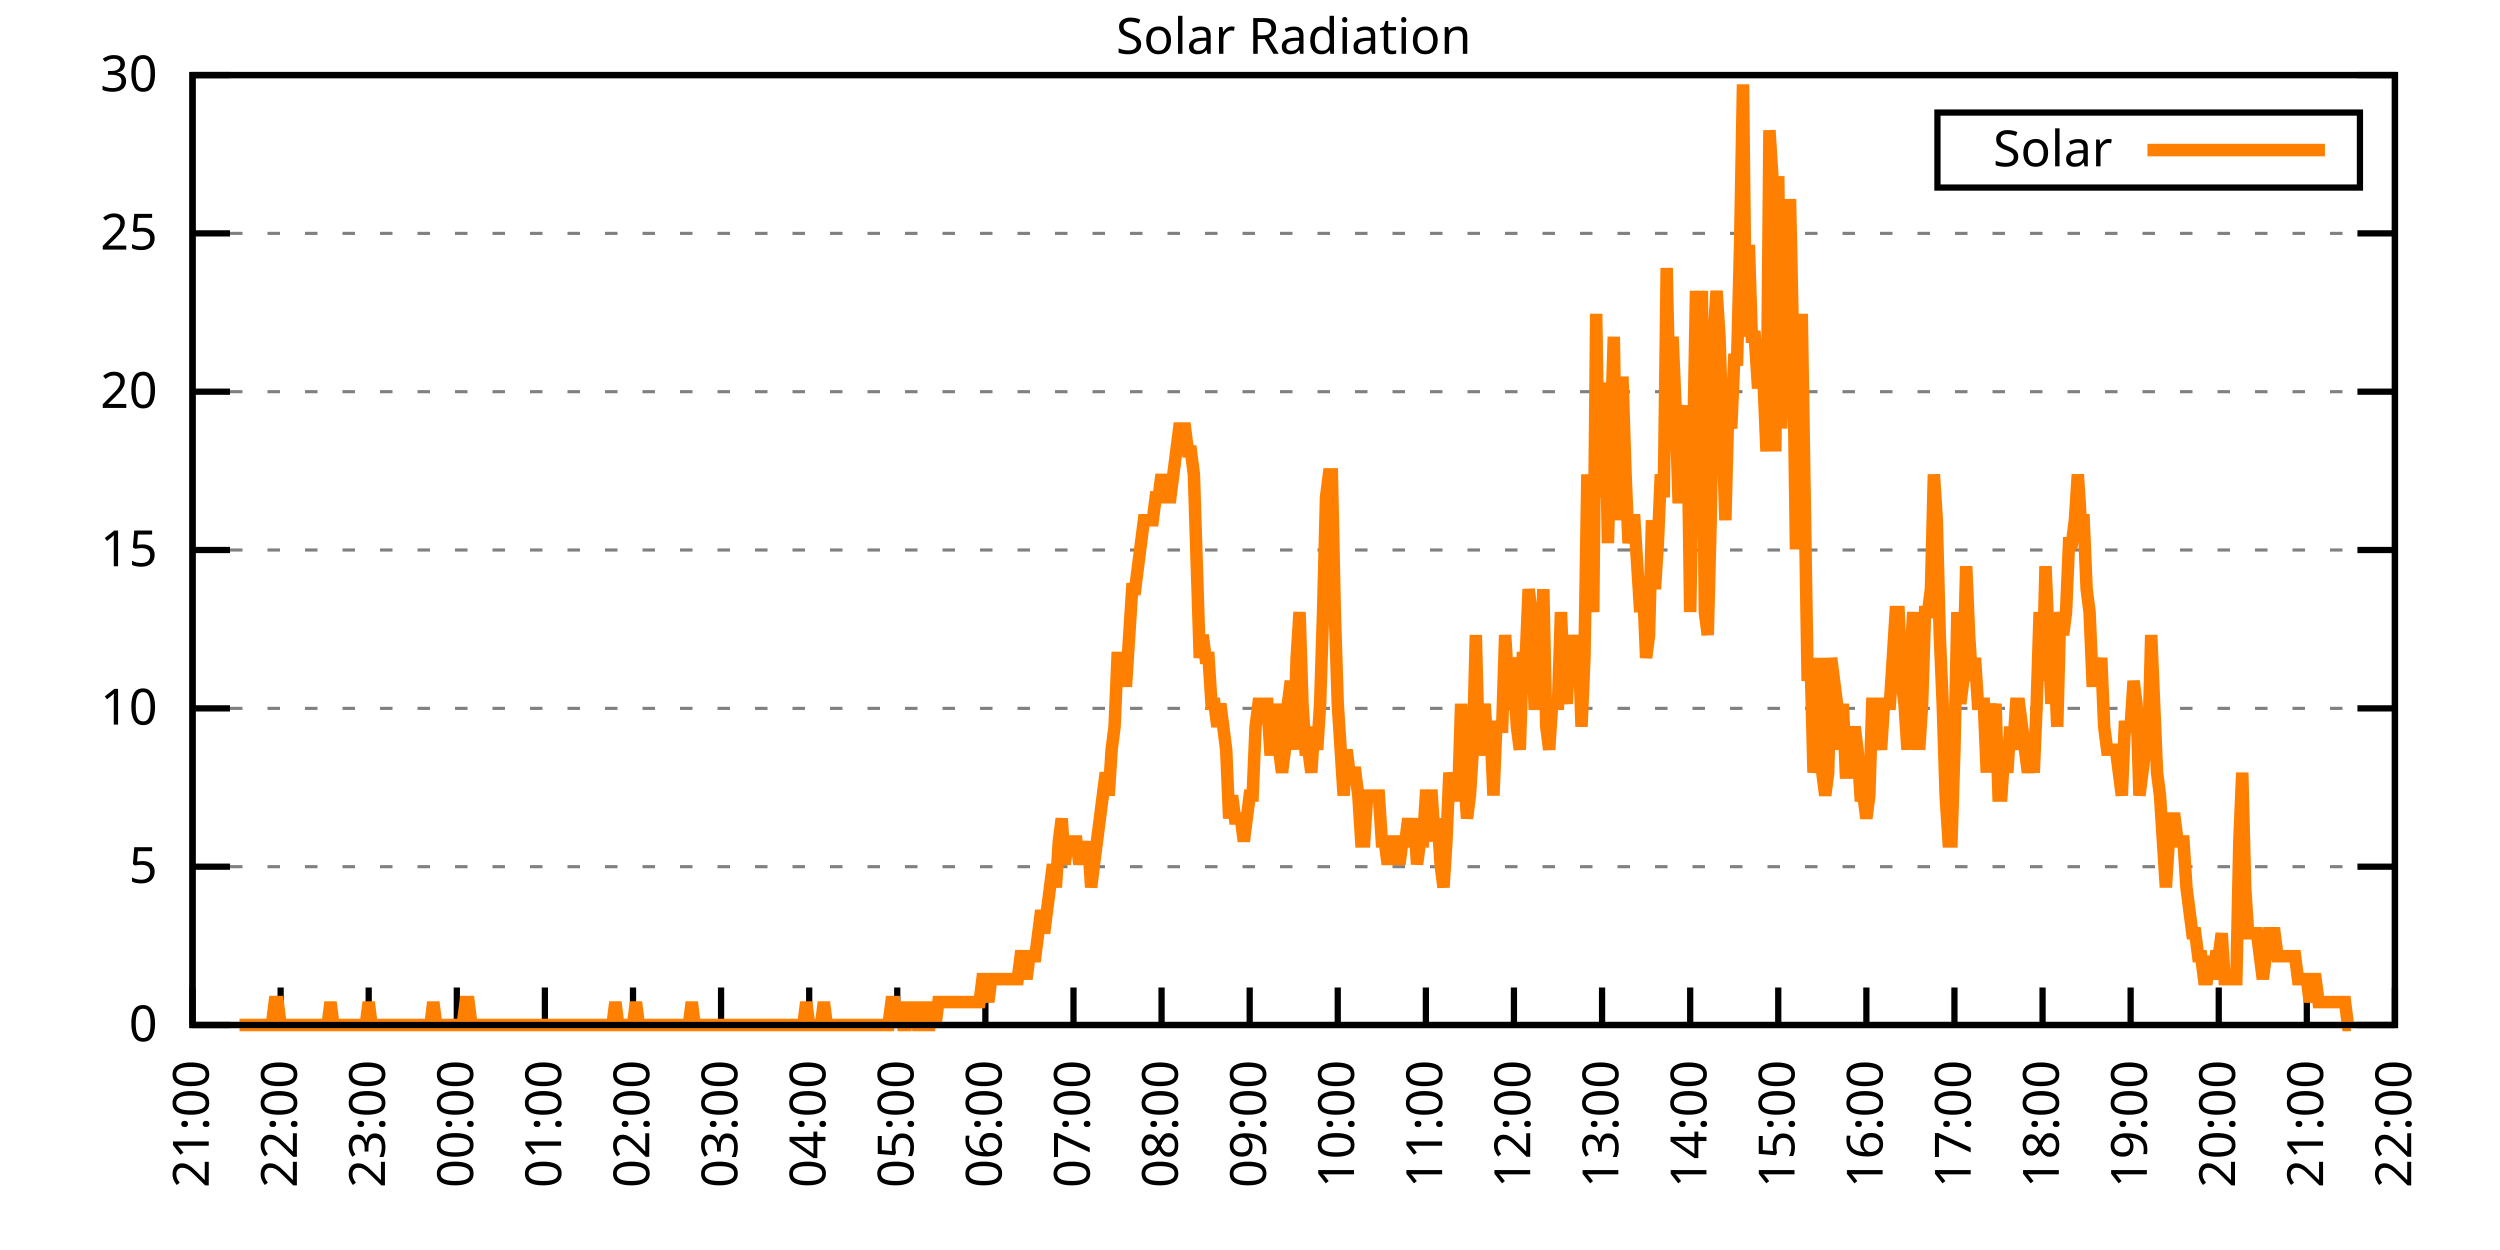
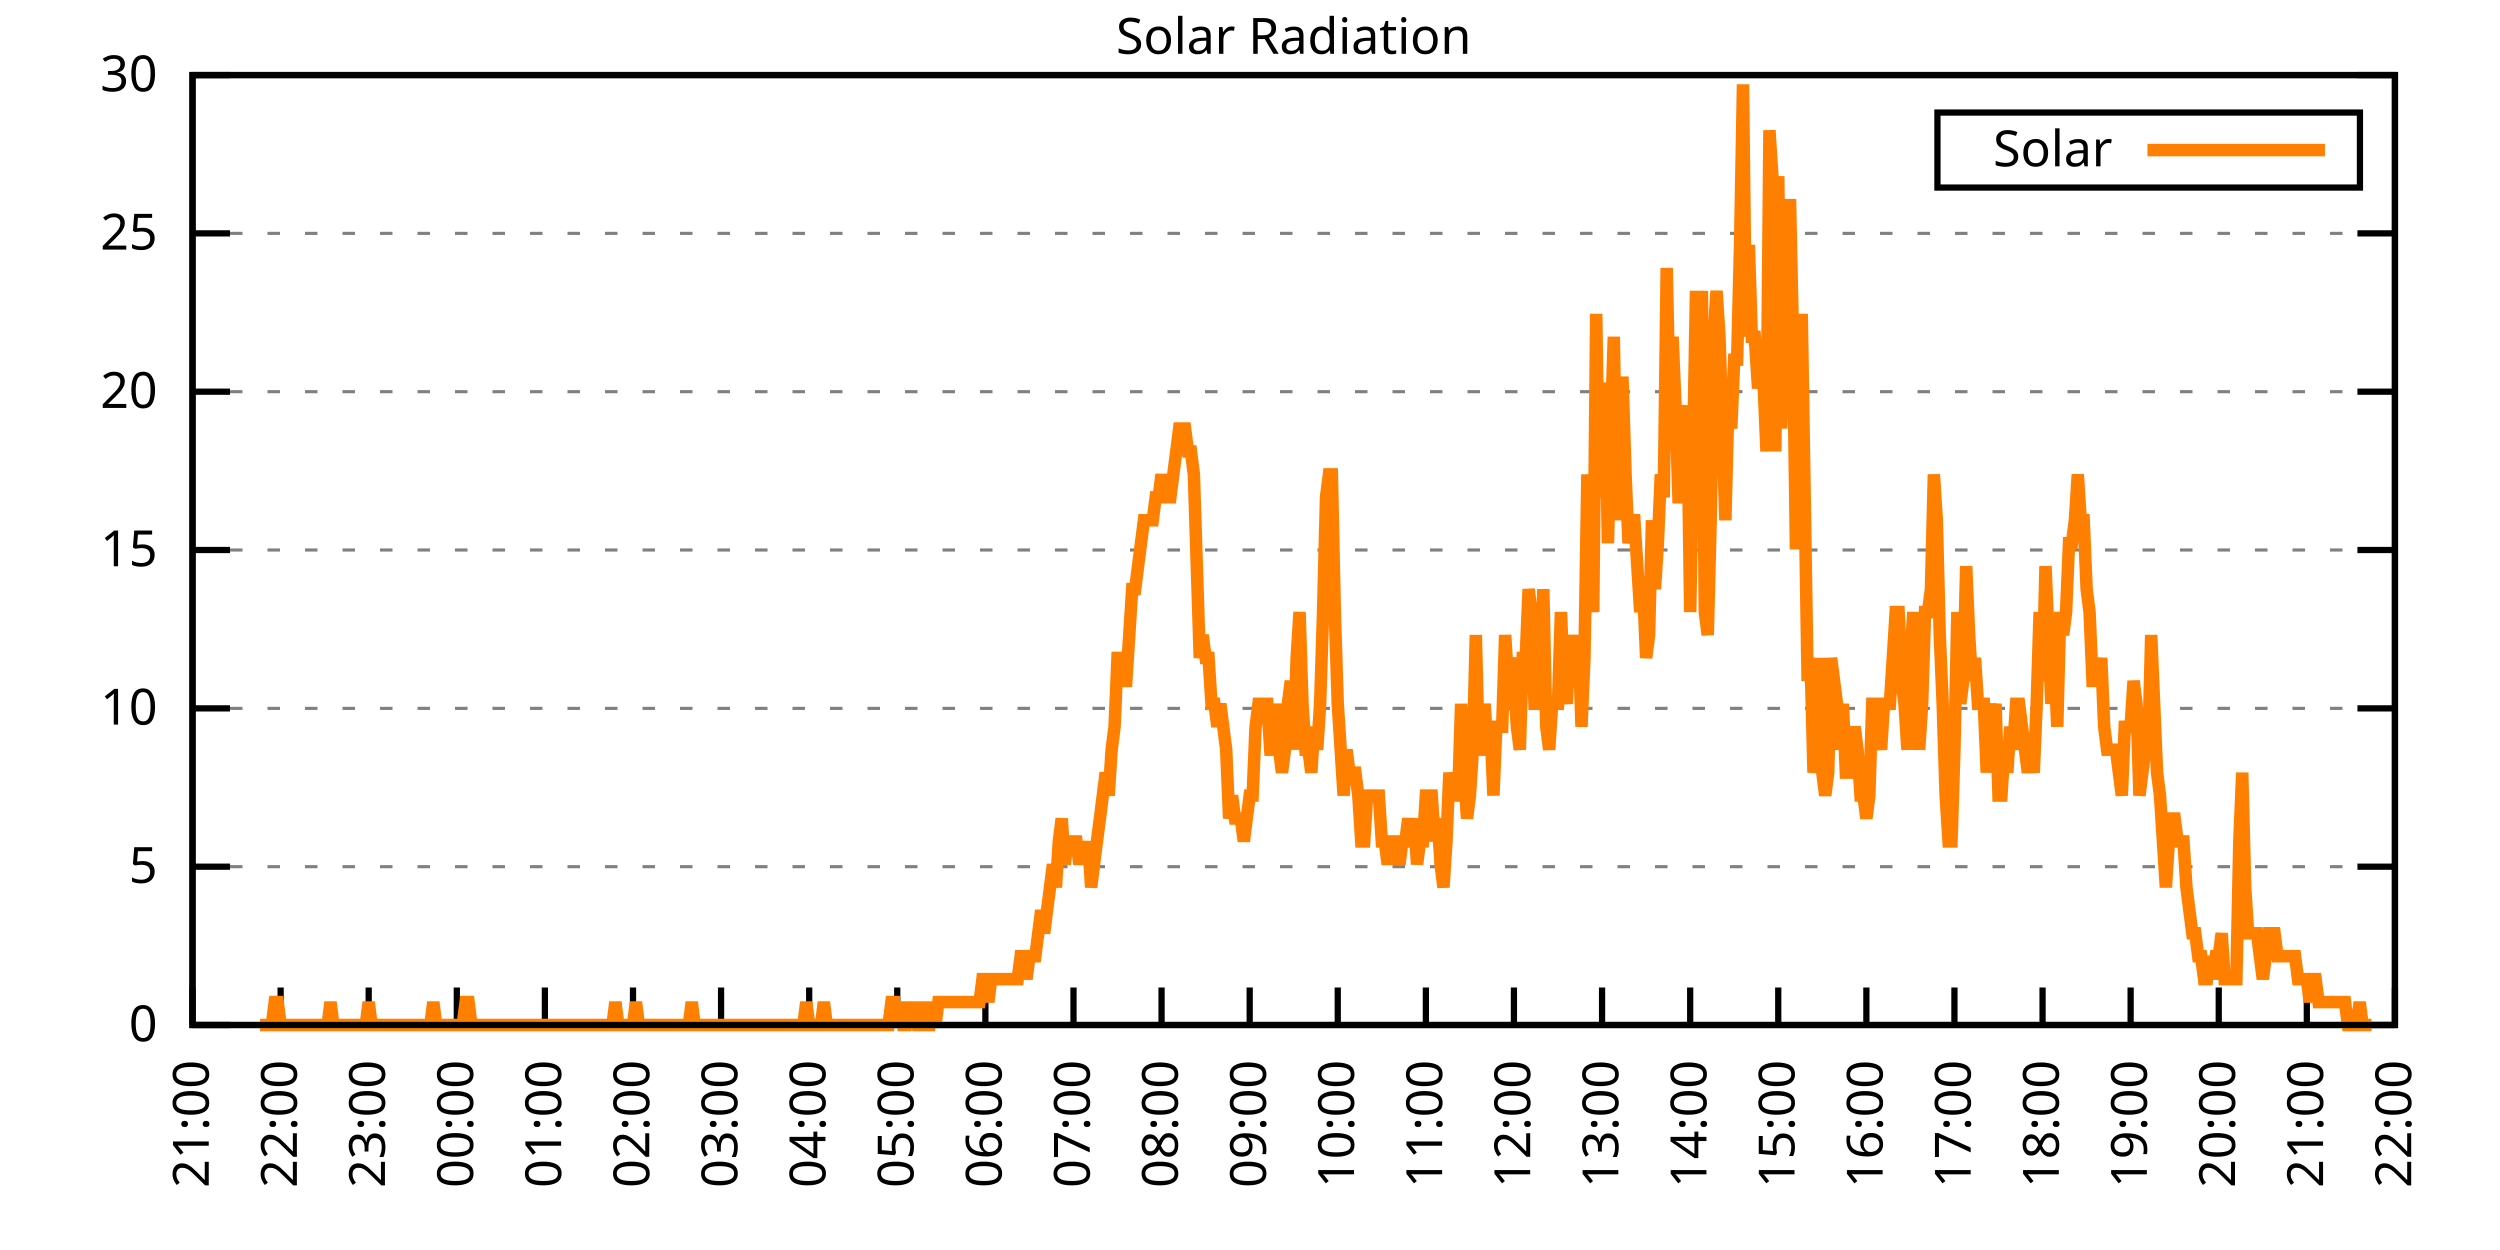
<svg xmlns="http://www.w3.org/2000/svg" xmlns:xlink="http://www.w3.org/1999/xlink" width="400" height="200" viewBox="0 0 400 200">
  <g id="gnuplot_canvas">
    <rect x="0" y="0" width="400" height="200" fill="none" />
    <defs>
      <circle id="gpDot" r="0.5" stroke-width="0.5" stroke="currentColor" />
      <path id="gpPt0" stroke-width="0.333" stroke="currentColor" d="M-1,0 h2 M0,-1 v2" />
      <path id="gpPt1" stroke-width="0.333" stroke="currentColor" d="M-1,-1 L1,1 M1,-1 L-1,1" />
      <path id="gpPt2" stroke-width="0.333" stroke="currentColor" d="M-1,0 L1,0 M0,-1 L0,1 M-1,-1 L1,1 M-1,1 L1,-1" />
      <rect id="gpPt3" stroke-width="0.333" stroke="currentColor" x="-1" y="-1" width="2" height="2" />
      <rect id="gpPt4" stroke-width="0.333" stroke="currentColor" fill="currentColor" x="-1" y="-1" width="2" height="2" />
      <circle id="gpPt5" stroke-width="0.333" stroke="currentColor" cx="0" cy="0" r="1" />
      <use xlink:href="#gpPt5" id="gpPt6" fill="currentColor" stroke="none" />
      <path id="gpPt7" stroke-width="0.333" stroke="currentColor" d="M0,-1.33 L-1.33,0.67 L1.33,0.67 z" />
      <use xlink:href="#gpPt7" id="gpPt8" fill="currentColor" stroke="none" />
      <use xlink:href="#gpPt7" id="gpPt9" stroke="currentColor" transform="rotate(180)" />
      <use xlink:href="#gpPt9" id="gpPt10" fill="currentColor" stroke="none" />
      <use xlink:href="#gpPt3" id="gpPt11" stroke="currentColor" transform="rotate(45)" />
      <use xlink:href="#gpPt11" id="gpPt12" fill="currentColor" stroke="none" />
      <path id="gpPt13" stroke-width="0.333" stroke="currentColor" d="M0,1.330 L1.265,0.411 L0.782,-1.067 L-0.782,-1.076 L-1.265,0.411 z" />
      <use xlink:href="#gpPt13" id="gpPt14" fill="currentColor" stroke="none" />
      <filter id="textbox" filterUnits="objectBoundingBox" x="0" y="0" height="1" width="1">
        <feFlood flood-color="white" flood-opacity="1" result="bgnd" />
        <feComposite in="SourceGraphic" in2="bgnd" operator="atop" />
      </filter>
      <filter id="greybox" filterUnits="objectBoundingBox" x="0" y="0" height="1" width="1">
        <feFlood flood-color="lightgrey" flood-opacity="1" result="grey" />
        <feComposite in="SourceGraphic" in2="grey" operator="atop" />
      </filter>
    </defs>
    <g fill="none" color="white" stroke="currentColor" stroke-width="1.00" stroke-linecap="butt" stroke-linejoin="miter">
</g>
    <g fill="none" color="black" stroke="currentColor" stroke-width="1.00" stroke-linecap="butt" stroke-linejoin="miter">
      <g stroke="none" shape-rendering="crispEdges">
        <polygon fill="rgb(255, 255, 255)" points="30.80,164.00 383.18,164.00 383.18,12.02 30.80,12.02 " />
      </g>
    </g>
    <g fill="none" color="black" stroke="currentColor" stroke-width="1.00" stroke-linecap="butt" stroke-linejoin="miter">
</g>
    <g fill="none" color="black" stroke="black" stroke-width="0.50" stroke-linecap="butt" stroke-linejoin="miter">
</g>
    <g fill="none" color="gray" stroke="currentColor" stroke-width="0.50" stroke-linecap="butt" stroke-linejoin="miter">
      <path stroke="gray" stroke-dasharray="2,4" class="gridline" d="M30.80,164.00 L383.19,164.00  " />
    </g>
    <g fill="none" color="gray" stroke="gray" stroke-width="1.00" stroke-linecap="butt" stroke-linejoin="miter">
</g>
    <g fill="none" color="black" stroke="currentColor" stroke-width="1.00" stroke-linecap="butt" stroke-linejoin="miter">
      <path stroke="black" d="M30.80,164.00 L36.80,164.00 M383.19,164.00 L377.19,164.00  " />
      <g transform="translate(25.20,166.60)" stroke="none" fill="black" font-family="Sans" font-size="8.00" text-anchor="end">
        <text>
          <tspan font-family="Sans"> 0</tspan>
        </text>
      </g>
    </g>
    <g fill="none" color="black" stroke="currentColor" stroke-width="1.00" stroke-linecap="butt" stroke-linejoin="miter">
</g>
    <g fill="none" color="black" stroke="black" stroke-width="0.50" stroke-linecap="butt" stroke-linejoin="miter">
</g>
    <g fill="none" color="gray" stroke="currentColor" stroke-width="0.50" stroke-linecap="butt" stroke-linejoin="miter">
      <path stroke="gray" stroke-dasharray="2,4" class="gridline" d="M30.80,138.67 L383.19,138.67  " />
    </g>
    <g fill="none" color="gray" stroke="gray" stroke-width="1.00" stroke-linecap="butt" stroke-linejoin="miter">
</g>
    <g fill="none" color="black" stroke="currentColor" stroke-width="1.00" stroke-linecap="butt" stroke-linejoin="miter">
      <path stroke="black" d="M30.80,138.67 L36.80,138.67 M383.19,138.67 L377.19,138.67  " />
      <g transform="translate(25.20,141.27)" stroke="none" fill="black" font-family="Sans" font-size="8.00" text-anchor="end">
        <text>
          <tspan font-family="Sans"> 5</tspan>
        </text>
      </g>
    </g>
    <g fill="none" color="black" stroke="currentColor" stroke-width="1.00" stroke-linecap="butt" stroke-linejoin="miter">
</g>
    <g fill="none" color="black" stroke="black" stroke-width="0.50" stroke-linecap="butt" stroke-linejoin="miter">
</g>
    <g fill="none" color="gray" stroke="currentColor" stroke-width="0.50" stroke-linecap="butt" stroke-linejoin="miter">
      <path stroke="gray" stroke-dasharray="2,4" class="gridline" d="M30.80,113.34 L383.19,113.34  " />
    </g>
    <g fill="none" color="gray" stroke="gray" stroke-width="1.00" stroke-linecap="butt" stroke-linejoin="miter">
</g>
    <g fill="none" color="black" stroke="currentColor" stroke-width="1.00" stroke-linecap="butt" stroke-linejoin="miter">
      <path stroke="black" d="M30.80,113.34 L36.80,113.34 M383.19,113.34 L377.19,113.34  " />
      <g transform="translate(25.20,115.94)" stroke="none" fill="black" font-family="Sans" font-size="8.00" text-anchor="end">
        <text>
          <tspan font-family="Sans"> 10</tspan>
        </text>
      </g>
    </g>
    <g fill="none" color="black" stroke="currentColor" stroke-width="1.00" stroke-linecap="butt" stroke-linejoin="miter">
</g>
    <g fill="none" color="black" stroke="black" stroke-width="0.50" stroke-linecap="butt" stroke-linejoin="miter">
</g>
    <g fill="none" color="gray" stroke="currentColor" stroke-width="0.50" stroke-linecap="butt" stroke-linejoin="miter">
      <path stroke="gray" stroke-dasharray="2,4" class="gridline" d="M30.80,88.00 L383.19,88.00  " />
    </g>
    <g fill="none" color="gray" stroke="gray" stroke-width="1.00" stroke-linecap="butt" stroke-linejoin="miter">
</g>
    <g fill="none" color="black" stroke="currentColor" stroke-width="1.00" stroke-linecap="butt" stroke-linejoin="miter">
      <path stroke="black" d="M30.80,88.00 L36.80,88.00 M383.19,88.00 L377.19,88.00  " />
      <g transform="translate(25.20,90.60)" stroke="none" fill="black" font-family="Sans" font-size="8.00" text-anchor="end">
        <text>
          <tspan font-family="Sans"> 15</tspan>
        </text>
      </g>
    </g>
    <g fill="none" color="black" stroke="currentColor" stroke-width="1.00" stroke-linecap="butt" stroke-linejoin="miter">
</g>
    <g fill="none" color="black" stroke="black" stroke-width="0.50" stroke-linecap="butt" stroke-linejoin="miter">
</g>
    <g fill="none" color="gray" stroke="currentColor" stroke-width="0.50" stroke-linecap="butt" stroke-linejoin="miter">
      <path stroke="gray" stroke-dasharray="2,4" class="gridline" d="M30.80,62.67 L383.19,62.67  " />
    </g>
    <g fill="none" color="gray" stroke="gray" stroke-width="1.00" stroke-linecap="butt" stroke-linejoin="miter">
</g>
    <g fill="none" color="black" stroke="currentColor" stroke-width="1.00" stroke-linecap="butt" stroke-linejoin="miter">
      <path stroke="black" d="M30.80,62.67 L36.80,62.67 M383.19,62.67 L377.19,62.67  " />
      <g transform="translate(25.20,65.27)" stroke="none" fill="black" font-family="Sans" font-size="8.00" text-anchor="end">
        <text>
          <tspan font-family="Sans"> 20</tspan>
        </text>
      </g>
    </g>
    <g fill="none" color="black" stroke="currentColor" stroke-width="1.00" stroke-linecap="butt" stroke-linejoin="miter">
</g>
    <g fill="none" color="black" stroke="black" stroke-width="0.50" stroke-linecap="butt" stroke-linejoin="miter">
</g>
    <g fill="none" color="gray" stroke="currentColor" stroke-width="0.50" stroke-linecap="butt" stroke-linejoin="miter">
      <path stroke="gray" stroke-dasharray="2,4" class="gridline" d="M30.80,37.34 L383.19,37.34  " />
    </g>
    <g fill="none" color="gray" stroke="gray" stroke-width="1.00" stroke-linecap="butt" stroke-linejoin="miter">
</g>
    <g fill="none" color="black" stroke="currentColor" stroke-width="1.00" stroke-linecap="butt" stroke-linejoin="miter">
      <path stroke="black" d="M30.80,37.34 L36.80,37.34 M383.19,37.34 L377.19,37.34  " />
      <g transform="translate(25.20,39.94)" stroke="none" fill="black" font-family="Sans" font-size="8.00" text-anchor="end">
        <text>
          <tspan font-family="Sans"> 25</tspan>
        </text>
      </g>
    </g>
    <g fill="none" color="black" stroke="currentColor" stroke-width="1.00" stroke-linecap="butt" stroke-linejoin="miter">
</g>
    <g fill="none" color="black" stroke="black" stroke-width="0.50" stroke-linecap="butt" stroke-linejoin="miter">
</g>
    <g fill="none" color="gray" stroke="currentColor" stroke-width="0.50" stroke-linecap="butt" stroke-linejoin="miter">
      <path stroke="gray" stroke-dasharray="2,4" class="gridline" d="M30.80,12.01 L383.19,12.01  " />
    </g>
    <g fill="none" color="gray" stroke="gray" stroke-width="1.00" stroke-linecap="butt" stroke-linejoin="miter">
</g>
    <g fill="none" color="black" stroke="currentColor" stroke-width="1.00" stroke-linecap="butt" stroke-linejoin="miter">
      <path stroke="black" d="M30.80,12.01 L36.80,12.01 M383.19,12.01 L377.19,12.01  " />
      <g transform="translate(25.20,14.61)" stroke="none" fill="black" font-family="Sans" font-size="8.00" text-anchor="end">
        <text>
          <tspan font-family="Sans"> 30</tspan>
        </text>
      </g>
    </g>
    <g fill="none" color="black" stroke="currentColor" stroke-width="1.00" stroke-linecap="butt" stroke-linejoin="miter">
      <path stroke="black" d="M30.80,164.00 L30.80,158.00  " />
      <g transform="translate(33.40,169.60) rotate(270.00)" stroke="none" fill="black" font-family="Sans" font-size="8.00" text-anchor="end">
        <text>
          <tspan font-family="Sans">21:00</tspan>
        </text>
      </g>
    </g>
    <g fill="none" color="black" stroke="currentColor" stroke-width="1.00" stroke-linecap="butt" stroke-linejoin="miter">
      <path stroke="black" d="M44.90,164.00 L44.90,158.00  " />
      <g transform="translate(47.50,169.60) rotate(270.00)" stroke="none" fill="black" font-family="Sans" font-size="8.00" text-anchor="end">
        <text>
          <tspan font-family="Sans">22:00</tspan>
        </text>
      </g>
    </g>
    <g fill="none" color="black" stroke="currentColor" stroke-width="1.00" stroke-linecap="butt" stroke-linejoin="miter">
      <path stroke="black" d="M58.99,164.00 L58.99,158.00  " />
      <g transform="translate(61.59,169.60) rotate(270.00)" stroke="none" fill="black" font-family="Sans" font-size="8.00" text-anchor="end">
        <text>
          <tspan font-family="Sans">23:00</tspan>
        </text>
      </g>
    </g>
    <g fill="none" color="black" stroke="currentColor" stroke-width="1.00" stroke-linecap="butt" stroke-linejoin="miter">
      <path stroke="black" d="M73.09,164.00 L73.09,158.00  " />
      <g transform="translate(75.69,169.60) rotate(270.00)" stroke="none" fill="black" font-family="Sans" font-size="8.00" text-anchor="end">
        <text>
          <tspan font-family="Sans">00:00</tspan>
        </text>
      </g>
    </g>
    <g fill="none" color="black" stroke="currentColor" stroke-width="1.00" stroke-linecap="butt" stroke-linejoin="miter">
      <path stroke="black" d="M87.18,164.00 L87.18,158.00  " />
      <g transform="translate(89.78,169.60) rotate(270.00)" stroke="none" fill="black" font-family="Sans" font-size="8.00" text-anchor="end">
        <text>
          <tspan font-family="Sans">01:00</tspan>
        </text>
      </g>
    </g>
    <g fill="none" color="black" stroke="currentColor" stroke-width="1.00" stroke-linecap="butt" stroke-linejoin="miter">
      <path stroke="black" d="M101.28,164.00 L101.28,158.00  " />
      <g transform="translate(103.88,169.60) rotate(270.00)" stroke="none" fill="black" font-family="Sans" font-size="8.00" text-anchor="end">
        <text>
          <tspan font-family="Sans">02:00</tspan>
        </text>
      </g>
    </g>
    <g fill="none" color="black" stroke="currentColor" stroke-width="1.00" stroke-linecap="butt" stroke-linejoin="miter">
      <path stroke="black" d="M115.37,164.00 L115.37,158.00  " />
      <g transform="translate(117.97,169.60) rotate(270.00)" stroke="none" fill="black" font-family="Sans" font-size="8.00" text-anchor="end">
        <text>
          <tspan font-family="Sans">03:00</tspan>
        </text>
      </g>
    </g>
    <g fill="none" color="black" stroke="currentColor" stroke-width="1.00" stroke-linecap="butt" stroke-linejoin="miter">
      <path stroke="black" d="M129.47,164.00 L129.47,158.00  " />
      <g transform="translate(132.07,169.60) rotate(270.00)" stroke="none" fill="black" font-family="Sans" font-size="8.00" text-anchor="end">
        <text>
          <tspan font-family="Sans">04:00</tspan>
        </text>
      </g>
    </g>
    <g fill="none" color="black" stroke="currentColor" stroke-width="1.00" stroke-linecap="butt" stroke-linejoin="miter">
      <path stroke="black" d="M143.56,164.00 L143.56,158.00  " />
      <g transform="translate(146.16,169.60) rotate(270.00)" stroke="none" fill="black" font-family="Sans" font-size="8.00" text-anchor="end">
        <text>
          <tspan font-family="Sans">05:00</tspan>
        </text>
      </g>
    </g>
    <g fill="none" color="black" stroke="currentColor" stroke-width="1.00" stroke-linecap="butt" stroke-linejoin="miter">
      <path stroke="black" d="M157.66,164.00 L157.66,158.00  " />
      <g transform="translate(160.26,169.60) rotate(270.00)" stroke="none" fill="black" font-family="Sans" font-size="8.00" text-anchor="end">
        <text>
          <tspan font-family="Sans">06:00</tspan>
        </text>
      </g>
    </g>
    <g fill="none" color="black" stroke="currentColor" stroke-width="1.00" stroke-linecap="butt" stroke-linejoin="miter">
      <path stroke="black" d="M171.76,164.00 L171.76,158.00  " />
      <g transform="translate(174.36,169.60) rotate(270.00)" stroke="none" fill="black" font-family="Sans" font-size="8.00" text-anchor="end">
        <text>
          <tspan font-family="Sans">07:00</tspan>
        </text>
      </g>
    </g>
    <g fill="none" color="black" stroke="currentColor" stroke-width="1.00" stroke-linecap="butt" stroke-linejoin="miter">
      <path stroke="black" d="M185.85,164.00 L185.85,158.00  " />
      <g transform="translate(188.45,169.60) rotate(270.00)" stroke="none" fill="black" font-family="Sans" font-size="8.00" text-anchor="end">
        <text>
          <tspan font-family="Sans">08:00</tspan>
        </text>
      </g>
    </g>
    <g fill="none" color="black" stroke="currentColor" stroke-width="1.00" stroke-linecap="butt" stroke-linejoin="miter">
      <path stroke="black" d="M199.95,164.00 L199.95,158.00  " />
      <g transform="translate(202.55,169.60) rotate(270.00)" stroke="none" fill="black" font-family="Sans" font-size="8.00" text-anchor="end">
        <text>
          <tspan font-family="Sans">09:00</tspan>
        </text>
      </g>
    </g>
    <g fill="none" color="black" stroke="currentColor" stroke-width="1.00" stroke-linecap="butt" stroke-linejoin="miter">
      <path stroke="black" d="M214.04,164.00 L214.04,158.00  " />
      <g transform="translate(216.64,169.60) rotate(270.00)" stroke="none" fill="black" font-family="Sans" font-size="8.00" text-anchor="end">
        <text>
          <tspan font-family="Sans">10:00</tspan>
        </text>
      </g>
    </g>
    <g fill="none" color="black" stroke="currentColor" stroke-width="1.00" stroke-linecap="butt" stroke-linejoin="miter">
      <path stroke="black" d="M228.14,164.00 L228.14,158.00  " />
      <g transform="translate(230.74,169.60) rotate(270.00)" stroke="none" fill="black" font-family="Sans" font-size="8.00" text-anchor="end">
        <text>
          <tspan font-family="Sans">11:00</tspan>
        </text>
      </g>
    </g>
    <g fill="none" color="black" stroke="currentColor" stroke-width="1.00" stroke-linecap="butt" stroke-linejoin="miter">
      <path stroke="black" d="M242.23,164.00 L242.23,158.00  " />
      <g transform="translate(244.83,169.60) rotate(270.00)" stroke="none" fill="black" font-family="Sans" font-size="8.00" text-anchor="end">
        <text>
          <tspan font-family="Sans">12:00</tspan>
        </text>
      </g>
    </g>
    <g fill="none" color="black" stroke="currentColor" stroke-width="1.00" stroke-linecap="butt" stroke-linejoin="miter">
      <path stroke="black" d="M256.33,164.00 L256.33,158.00  " />
      <g transform="translate(258.93,169.60) rotate(270.00)" stroke="none" fill="black" font-family="Sans" font-size="8.00" text-anchor="end">
        <text>
          <tspan font-family="Sans">13:00</tspan>
        </text>
      </g>
    </g>
    <g fill="none" color="black" stroke="currentColor" stroke-width="1.00" stroke-linecap="butt" stroke-linejoin="miter">
      <path stroke="black" d="M270.43,164.00 L270.43,158.00  " />
      <g transform="translate(273.03,169.60) rotate(270.00)" stroke="none" fill="black" font-family="Sans" font-size="8.00" text-anchor="end">
        <text>
          <tspan font-family="Sans">14:00</tspan>
        </text>
      </g>
    </g>
    <g fill="none" color="black" stroke="currentColor" stroke-width="1.00" stroke-linecap="butt" stroke-linejoin="miter">
      <path stroke="black" d="M284.52,164.00 L284.52,158.00  " />
      <g transform="translate(287.12,169.60) rotate(270.00)" stroke="none" fill="black" font-family="Sans" font-size="8.00" text-anchor="end">
        <text>
          <tspan font-family="Sans">15:00</tspan>
        </text>
      </g>
    </g>
    <g fill="none" color="black" stroke="currentColor" stroke-width="1.00" stroke-linecap="butt" stroke-linejoin="miter">
      <path stroke="black" d="M298.62,164.00 L298.62,158.00  " />
      <g transform="translate(301.22,169.60) rotate(270.00)" stroke="none" fill="black" font-family="Sans" font-size="8.00" text-anchor="end">
        <text>
          <tspan font-family="Sans">16:00</tspan>
        </text>
      </g>
    </g>
    <g fill="none" color="black" stroke="currentColor" stroke-width="1.00" stroke-linecap="butt" stroke-linejoin="miter">
      <path stroke="black" d="M312.71,164.00 L312.71,158.00  " />
      <g transform="translate(315.31,169.60) rotate(270.00)" stroke="none" fill="black" font-family="Sans" font-size="8.00" text-anchor="end">
        <text>
          <tspan font-family="Sans">17:00</tspan>
        </text>
      </g>
    </g>
    <g fill="none" color="black" stroke="currentColor" stroke-width="1.00" stroke-linecap="butt" stroke-linejoin="miter">
      <path stroke="black" d="M326.81,164.00 L326.81,158.00  " />
      <g transform="translate(329.41,169.60) rotate(270.00)" stroke="none" fill="black" font-family="Sans" font-size="8.00" text-anchor="end">
        <text>
          <tspan font-family="Sans">18:00</tspan>
        </text>
      </g>
    </g>
    <g fill="none" color="black" stroke="currentColor" stroke-width="1.00" stroke-linecap="butt" stroke-linejoin="miter">
      <path stroke="black" d="M340.90,164.00 L340.90,158.00  " />
      <g transform="translate(343.50,169.60) rotate(270.00)" stroke="none" fill="black" font-family="Sans" font-size="8.00" text-anchor="end">
        <text>
          <tspan font-family="Sans">19:00</tspan>
        </text>
      </g>
    </g>
    <g fill="none" color="black" stroke="currentColor" stroke-width="1.00" stroke-linecap="butt" stroke-linejoin="miter">
      <path stroke="black" d="M355.00,164.00 L355.00,158.00  " />
      <g transform="translate(357.60,169.60) rotate(270.00)" stroke="none" fill="black" font-family="Sans" font-size="8.00" text-anchor="end">
        <text>
          <tspan font-family="Sans">20:00</tspan>
        </text>
      </g>
    </g>
    <g fill="none" color="black" stroke="currentColor" stroke-width="1.00" stroke-linecap="butt" stroke-linejoin="miter">
      <path stroke="black" d="M369.09,164.00 L369.09,158.00  " />
      <g transform="translate(371.69,169.60) rotate(270.00)" stroke="none" fill="black" font-family="Sans" font-size="8.00" text-anchor="end">
        <text>
          <tspan font-family="Sans">21:00</tspan>
        </text>
      </g>
    </g>
    <g fill="none" color="black" stroke="currentColor" stroke-width="1.00" stroke-linecap="butt" stroke-linejoin="miter">
      <path stroke="black" d="M383.19,164.00 L383.19,158.00  " />
      <g transform="translate(385.79,169.60) rotate(270.00)" stroke="none" fill="black" font-family="Sans" font-size="8.00" text-anchor="end">
        <text>
          <tspan font-family="Sans">22:00</tspan>
        </text>
      </g>
    </g>
    <g fill="none" color="black" stroke="currentColor" stroke-width="1.00" stroke-linecap="butt" stroke-linejoin="miter">
</g>
    <g fill="none" color="black" stroke="currentColor" stroke-width="1.00" stroke-linecap="butt" stroke-linejoin="miter">
      <path stroke="black" d="M30.80,12.01 L30.80,164.00 L383.19,164.00 L383.19,12.01 L30.80,12.01 Z  " />
    </g>
    <g fill="none" color="black" stroke="currentColor" stroke-width="1.00" stroke-linecap="butt" stroke-linejoin="miter">
</g>
    <g fill="none" color="black" stroke="currentColor" stroke-width="1.00" stroke-linecap="butt" stroke-linejoin="miter">
      <path stroke="black" d="M309.99,30.01 L309.99,18.01 L377.59,18.01 L377.59,30.01 L309.99,30.01 Z  " />
    </g>
    <g id="Solar_Radiation_plot_1">
      <g fill="none" color="white" stroke="black" stroke-width="2.00" stroke-linecap="butt" stroke-linejoin="miter">
</g>
      <g fill="none" color="black" stroke="currentColor" stroke-width="2.00" stroke-linecap="butt" stroke-linejoin="miter">
        <g transform="translate(337.99,26.61)" stroke="none" fill="black" font-family="Sans" font-size="8.00" text-anchor="end">
          <text>
            <tspan font-family="Sans">Solar</tspan>
          </text>
        </g>
      </g>
      <g fill="none" color="black" stroke="currentColor" stroke-width="2.00" stroke-linecap="butt" stroke-linejoin="miter">
-         <path stroke="rgb(255, 127,   0)" d="M343.59,24.01 L371.99,24.01 M38.32,164.00 L38.79,164.00 L39.26,164.00 L39.73,164.00 L40.20,164.00 L40.67,164.00   L41.14,164.00 L41.61,164.00 L42.08,164.00 L42.55,164.00 L43.02,164.00 L43.49,164.00 L43.96,160.33 L44.43,160.33   L44.90,164.00 L45.37,164.00 L45.84,164.00 L46.31,164.00 L46.78,164.00 L47.24,164.00 L47.71,164.00 L48.18,164.00   L48.65,164.00 L49.12,164.00 L49.59,164.00 L50.06,164.00 L50.53,164.00 L51.00,164.00 L51.47,164.00 L51.94,164.00   L52.41,164.00 L52.88,160.33 L53.35,164.00 L53.82,164.00 L54.29,164.00 L54.76,164.00 L55.23,164.00 L55.70,164.00   L56.17,164.00 L56.64,164.00 L57.11,164.00 L57.58,164.00 L58.05,164.00 L58.52,164.00 L58.99,160.33 L59.46,164.00   L59.93,164.00 L60.40,164.00 L60.87,164.00 L61.34,164.00 L61.81,164.00 L62.28,164.00 L62.75,164.00 L63.22,164.00   L63.69,164.00 L64.16,164.00 L64.63,164.00 L65.10,164.00 L65.57,164.00 L66.04,164.00 L66.51,164.00 L66.98,164.00   L67.45,164.00 L67.92,164.00 L68.39,164.00 L68.86,164.00 L69.33,160.33 L69.80,164.00 L70.27,164.00 L70.74,164.00   L71.21,164.00 L71.68,164.00 L72.15,164.00 L72.62,164.00 L73.09,164.00 L73.56,164.00 L74.03,164.00 L74.50,160.33   L74.97,160.33 L75.44,164.00 L75.91,164.00 L76.38,164.00 L76.85,164.00 L77.32,164.00 L77.79,164.00 L78.26,164.00   L78.73,164.00 L79.19,164.00 L79.66,164.00 L80.13,164.00 L80.60,164.00 L81.07,164.00 L81.54,164.00 L82.01,164.00   L82.48,164.00 L82.95,164.00 L83.42,164.00 L83.89,164.00 L84.36,164.00 L84.83,164.00 L85.30,164.00 L85.77,164.00   L86.24,164.00 L86.71,164.00 L87.18,164.00 L87.65,164.00 L88.12,164.00 L88.59,164.00 L89.06,164.00 L89.53,164.00   L90.00,164.00 L90.47,164.00 L90.94,164.00 L91.41,164.00 L91.88,164.00 L92.35,164.00 L92.82,164.00 L93.29,164.00   L93.76,164.00 L94.23,164.00 L94.70,164.00 L95.17,164.00 L95.64,164.00 L96.11,164.00 L96.58,164.00 L97.05,164.00   L97.52,164.00 L97.99,164.00 L98.46,160.33 L98.93,164.00 L99.40,164.00 L99.87,164.00 L100.34,164.00 L100.81,164.00   L101.28,164.00 L101.75,160.33 L102.22,164.00 L102.69,164.00 L103.16,164.00 L103.63,164.00 L104.10,164.00 L104.57,164.00   L105.04,164.00 L105.51,164.00 L105.98,164.00 L106.45,164.00 L106.92,164.00 L107.39,164.00 L107.86,164.00 L108.33,164.00   L108.80,164.00 L109.27,164.00 L109.74,164.00 L110.21,164.00 L110.68,160.33 L111.14,164.00 L111.61,164.00 L112.08,164.00   L112.55,164.00 L113.02,164.00 L113.49,164.00 L113.96,164.00 L114.43,164.00 L114.90,164.00 L115.37,164.00 L115.84,164.00   L116.31,164.00 L116.78,164.00 L117.25,164.00 L117.72,164.00 L118.19,164.00 L118.66,164.00 L119.13,164.00 L119.60,164.00   L120.07,164.00 L120.54,164.00 L121.01,164.00 L121.48,164.00 L121.95,164.00 L122.42,164.00 L122.89,164.00 L123.36,164.00   L123.83,164.00 L124.30,164.00 L124.77,164.00 L125.24,164.00 L125.71,164.00 L126.18,164.00 L126.65,164.00 L127.12,164.00   L127.59,164.00 L128.06,164.00 L128.53,164.00 L129.00,160.33 L129.47,164.00 L129.94,164.00 L130.41,164.00 L130.88,164.00   L131.35,164.00 L131.82,160.33 L132.29,164.00 L132.76,164.00 L133.23,164.00 L133.70,164.00 L134.17,164.00 L134.64,164.00   L135.11,164.00 L135.58,164.00 L136.05,164.00 L136.52,164.00 L136.99,164.00 L137.46,164.00 L137.93,164.00 L138.40,164.00   L138.87,164.00 L139.34,164.00 L139.81,164.00 L140.28,164.00 L140.75,164.00 L141.22,164.00 L141.69,164.00 L142.16,164.00   L142.63,160.33 L143.09,160.33 L143.56,164.00 L144.03,160.33 L144.50,164.00 L144.97,164.00 L145.44,160.33 L145.91,164.00   L146.38,160.33 L146.85,164.00 L147.32,164.00 L147.79,160.33 L148.26,164.00 L148.73,164.00 L149.20,160.33 L149.67,164.00   L150.14,160.33 L150.61,160.33 L151.08,160.33 L151.55,160.33 L152.02,160.33 L152.49,160.33 L152.96,160.33 L153.43,160.33   L153.90,160.33 L154.37,160.33 L154.84,160.33 L155.31,160.33 L155.78,160.33 L156.25,160.33 L156.72,160.33 L157.19,156.66   L157.66,156.66 L158.13,160.33 L158.60,156.66 L159.07,156.66 L159.54,156.66 L160.01,156.66 L160.48,156.66 L160.95,156.66   L161.42,156.66 L161.89,156.66 L162.36,156.66 L162.83,156.66 L163.30,152.99 L163.77,152.99 L164.24,156.66 L164.71,152.99   L165.18,152.99 L165.65,152.99 L166.12,149.32 L166.59,145.65 L167.06,149.32 L167.53,145.65 L168.00,141.98 L168.47,138.30   L168.94,141.98 L169.41,134.63 L169.88,130.96 L170.35,138.30 L170.82,134.63 L171.29,134.63 L171.76,134.63 L172.23,134.63   L172.70,138.30 L173.17,134.63 L173.64,138.30 L174.11,134.63 L174.58,141.98 L175.04,138.30 L175.51,134.63 L175.98,130.96   L176.45,127.29 L176.92,123.62 L177.39,127.29 L177.86,119.95 L178.33,116.28 L178.80,105.27 L179.27,105.27 L179.74,108.94   L180.21,108.94 L180.68,101.60 L181.15,94.26 L181.62,94.26 L182.09,90.59 L182.56,86.91 L183.03,83.24 L183.50,83.24   L183.97,83.24 L184.44,83.24 L184.91,79.57 L185.38,79.57 L185.85,75.90 L186.32,79.57 L186.79,79.57 L187.26,79.57   L187.73,75.90 L188.20,72.23 L188.67,68.56 L189.14,68.56 L189.61,68.56 L190.08,72.23 L190.55,72.23 L191.02,75.90   L191.49,90.59 L191.96,105.27 L192.43,101.60 L192.90,105.27 L193.37,105.27 L193.84,112.61 L194.31,112.61 L194.78,116.28   L195.25,112.61 L195.72,116.28 L196.19,119.95 L196.66,130.96 L197.13,127.29 L197.60,130.96 L198.07,130.96 L198.54,130.96   L199.01,134.63 L199.48,130.96 L199.95,127.29 L200.42,127.29 L200.89,116.28 L201.36,112.61 L201.83,112.61 L202.30,112.61   L202.77,112.61 L203.24,119.95 L203.71,119.95 L204.18,112.61 L204.65,119.95 L205.12,123.62 L205.59,119.95 L206.06,112.61   L206.53,108.94 L207.00,119.95 L207.46,105.27 L207.93,97.93 L208.40,112.61 L208.87,119.95 L209.34,119.95 L209.81,123.62   L210.28,116.28 L210.75,119.95 L211.22,112.61 L211.69,97.93 L212.16,79.57 L212.63,75.90 L213.10,75.90 L213.57,97.93   L214.04,112.61 L214.98,127.29 L215.45,119.95 L215.92,123.62 L216.39,123.62 L216.86,123.62 L217.33,127.29 L217.80,134.63   L218.27,134.63 L218.74,127.29 L219.21,127.29 L219.68,127.29 L220.15,127.29 L220.62,127.29 L221.09,134.63 L221.56,134.63   L222.03,138.30 L222.50,134.63 L222.97,134.63 L223.44,134.63 L223.91,138.30 L224.38,134.63 L224.85,134.63 L225.32,130.96   L225.79,134.63 L226.26,130.96 L226.73,138.30 L227.20,134.63 L227.67,134.63 L228.14,127.29 L228.61,127.29 L229.08,127.29   L229.55,134.63 L230.02,130.96 L230.49,138.30 L230.96,141.98 L231.43,134.63 L231.90,123.62 L232.37,127.29 L232.84,127.29   L233.31,127.29 L233.78,112.61 L234.25,123.62 L234.72,130.96 L235.19,127.29 L235.66,119.95 L236.13,101.60 L236.60,119.95   L237.07,119.95 L237.54,112.61 L238.01,119.95 L238.48,116.28 L238.95,127.29 L239.41,116.28 L239.88,116.28 L240.35,116.28   L240.82,101.60 L241.29,108.94 L241.76,105.27 L242.23,108.94 L242.70,116.28 L243.17,119.95 L243.64,105.27 L244.11,105.27   L244.58,94.26 L245.05,97.93 L245.52,112.61 L245.99,112.61 L246.46,112.61 L246.93,94.26 L247.40,116.28 L247.87,119.95   L248.34,112.61 L248.81,112.61 L249.28,112.61 L249.75,97.93 L250.22,108.94 L250.69,112.61 L251.16,101.60 L251.63,108.94   L252.10,108.94 L252.57,101.60 L253.04,116.28 L253.51,105.27 L253.98,75.90 L254.45,90.59 L254.92,97.93 L255.39,50.21   L255.86,79.57 L256.33,68.56 L256.80,61.22 L257.27,86.91 L257.74,68.56 L258.21,53.88 L258.68,83.24 L259.15,61.22   L259.62,61.22 L260.09,75.90 L260.56,86.91 L261.03,83.24 L261.50,83.24 L261.97,90.59 L262.44,97.93 L262.91,94.26   L263.38,105.27 L263.85,101.60 L264.32,83.24 L264.79,94.26 L265.26,86.91 L265.73,75.90 L266.20,79.57 L266.67,42.87   L267.14,64.89 L267.61,53.88 L268.08,64.89 L268.55,79.57 L269.02,79.57 L269.49,68.56 L269.96,64.89 L270.43,97.93   L270.90,72.23 L271.36,46.54 L271.83,61.22 L272.30,46.54 L272.77,97.93 L273.24,101.60 L273.71,83.24 L274.18,53.88   L274.65,46.54 L275.12,53.88 L275.59,68.56 L276.06,83.24 L276.53,64.89 L277.00,68.56 L277.47,57.55 L277.94,57.55   L278.41,39.19 L278.88,13.50 L279.35,53.88 L279.82,39.19 L280.29,53.88 L280.76,53.88 L281.23,61.22 L281.70,61.22   L282.17,61.22 L282.64,72.23 L283.11,20.84 L283.58,28.18 L284.05,72.23 L284.52,28.18 L284.99,68.56 L285.46,53.88   L285.93,61.22 L286.40,31.85 L286.87,53.88 L287.34,86.91 L287.81,86.91 L288.28,50.21 L288.75,79.57 L289.22,108.94   L289.69,105.27 L290.16,123.62 L290.63,119.95 L291.10,105.27 L291.57,123.62 L292.04,127.29 L292.51,123.62 L292.98,105.27   L293.45,108.94 L293.92,112.61 L294.39,119.95 L294.86,112.61 L295.33,123.62 L295.80,123.62 L296.27,119.95 L296.74,116.28   L297.21,119.95 L297.68,127.29 L298.15,127.29 L298.62,130.96 L299.09,127.29 L299.56,112.61 L300.03,112.61 L300.50,116.28   L300.97,119.95 L301.44,112.61 L301.91,112.61 L302.38,112.61 L302.85,105.27 L303.31,97.93 L303.78,97.93 L304.25,108.94   L304.72,112.61 L305.19,119.95 L305.66,105.27 L306.13,97.93 L306.60,112.61 L307.07,119.95 L307.54,112.61 L308.01,97.93   L308.48,97.93 L308.95,94.26 L309.42,75.90 L309.89,83.24 L310.36,101.60 L310.83,112.61 L311.30,127.29 L311.77,134.63   L312.24,134.63 L312.71,119.95 L313.18,97.93 L313.65,112.61 L314.12,108.94 L314.59,90.59 L315.06,101.60 L315.53,108.94   L316.00,105.27 L316.47,112.61 L316.94,112.61 L317.41,112.61 L317.88,123.62 L318.35,112.61 L318.82,116.28 L319.29,112.61   L319.76,127.29 L320.23,127.29 L320.70,119.95 L321.17,123.62 L321.64,116.28 L322.11,119.95 L322.58,112.61 L323.05,112.61   L323.52,116.28 L323.99,119.95 L324.46,123.62 L324.93,119.95 L325.40,123.62 L325.87,112.61 L326.34,97.93 L326.81,108.94   L327.28,90.59 L327.75,101.60 L328.22,112.61 L328.69,105.27 L329.16,116.28 L329.63,97.93 L330.10,101.60 L330.57,97.93   L331.04,86.91 L331.51,86.91 L331.98,83.24 L332.45,75.90 L332.92,83.24 L333.39,83.24 L333.86,94.26 L334.33,97.93   L334.80,108.94 L335.26,108.94 L335.73,108.94 L336.20,105.27 L336.67,116.28 L337.14,119.95 L337.61,119.95 L338.08,119.95   L338.55,119.95 L339.02,123.62 L339.49,127.29 L339.96,116.28 L340.43,116.28 L340.90,116.28 L341.37,108.94 L341.84,112.61   L342.31,127.29 L342.78,123.62 L343.25,119.95 L343.72,119.95 L344.19,101.60 L344.66,112.61 L345.13,123.62 L345.60,127.29   L346.07,134.63 L346.54,141.98 L347.01,134.63 L347.48,130.96 L347.95,130.96 L348.42,134.63 L348.89,134.63 L349.36,134.63   L349.83,141.98 L350.30,145.65 L350.77,149.32 L351.24,149.32 L351.71,152.99 L352.18,152.99 L352.65,156.66 L353.12,156.66   L353.59,152.99 L354.06,156.66 L354.53,152.99 L355.00,152.99 L355.47,149.32 L355.94,156.66 L356.41,156.66 L356.88,156.66   L357.35,156.66 L357.82,156.66 L358.29,134.63 L358.76,123.62 L359.23,141.98 L359.70,149.32 L360.17,149.32 L360.64,149.32   L361.11,149.32 L361.58,152.99 L362.05,156.66 L362.52,152.99 L362.99,149.32 L363.46,149.32 L363.93,149.32 L364.40,152.99   L364.87,152.99 L365.34,152.99 L365.81,152.99 L366.28,152.99 L366.75,152.99 L367.21,152.99 L367.68,156.66 L368.15,156.66   L368.62,156.66 L369.09,156.66 L369.56,160.33 L370.03,156.66 L370.50,156.66 L370.97,160.33 L371.44,160.33 L371.91,160.33   L372.38,160.33 L372.85,160.33 L373.32,160.33 L373.79,160.33 L374.26,160.33 L374.73,160.33 L375.20,160.33 L375.67,164.00   L376.14,164.00  " />
+         <path stroke="rgb(255, 127,   0)" d="M343.59,24.01 L371.99,24.01 M41.61,164.00 L42.08,164.00 L42.55,164.00 L43.02,164.00 L43.49,164.00 L43.96,160.33   L44.43,160.33 L44.90,164.00 L45.37,164.00 L45.84,164.00 L46.31,164.00 L46.78,164.00 L47.24,164.00 L47.71,164.00   L48.18,164.00 L48.65,164.00 L49.12,164.00 L49.59,164.00 L50.06,164.00 L50.53,164.00 L51.00,164.00 L51.47,164.00   L51.94,164.00 L52.41,164.00 L52.88,160.33 L53.35,164.00 L53.82,164.00 L54.29,164.00 L54.76,164.00 L55.23,164.00   L55.70,164.00 L56.17,164.00 L56.64,164.00 L57.11,164.00 L57.58,164.00 L58.05,164.00 L58.52,164.00 L58.99,160.33   L59.46,164.00 L59.93,164.00 L60.40,164.00 L60.87,164.00 L61.34,164.00 L61.81,164.00 L62.28,164.00 L62.75,164.00   L63.22,164.00 L63.69,164.00 L64.16,164.00 L64.63,164.00 L65.10,164.00 L65.57,164.00 L66.04,164.00 L66.51,164.00   L66.98,164.00 L67.45,164.00 L67.92,164.00 L68.39,164.00 L68.86,164.00 L69.33,160.33 L69.80,164.00 L70.27,164.00   L70.74,164.00 L71.21,164.00 L71.68,164.00 L72.15,164.00 L72.62,164.00 L73.09,164.00 L73.56,164.00 L74.03,164.00   L74.50,160.33 L74.97,160.33 L75.44,164.00 L75.91,164.00 L76.38,164.00 L76.85,164.00 L77.32,164.00 L77.79,164.00   L78.26,164.00 L78.73,164.00 L79.19,164.00 L79.66,164.00 L80.13,164.00 L80.60,164.00 L81.07,164.00 L81.54,164.00   L82.01,164.00 L82.48,164.00 L82.95,164.00 L83.42,164.00 L83.89,164.00 L84.36,164.00 L84.83,164.00 L85.30,164.00   L85.77,164.00 L86.24,164.00 L86.71,164.00 L87.18,164.00 L87.65,164.00 L88.12,164.00 L88.59,164.00 L89.06,164.00   L89.53,164.00 L90.00,164.00 L90.47,164.00 L90.94,164.00 L91.41,164.00 L91.88,164.00 L92.35,164.00 L92.82,164.00   L93.29,164.00 L93.76,164.00 L94.23,164.00 L94.70,164.00 L95.17,164.00 L95.64,164.00 L96.11,164.00 L96.58,164.00   L97.05,164.00 L97.52,164.00 L97.99,164.00 L98.46,160.33 L98.93,164.00 L99.40,164.00 L99.87,164.00 L100.34,164.00   L100.81,164.00 L101.28,164.00 L101.75,160.33 L102.22,164.00 L102.69,164.00 L103.16,164.00 L103.63,164.00 L104.10,164.00   L104.57,164.00 L105.04,164.00 L105.51,164.00 L105.98,164.00 L106.45,164.00 L106.92,164.00 L107.39,164.00 L107.86,164.00   L108.33,164.00 L108.80,164.00 L109.27,164.00 L109.74,164.00 L110.21,164.00 L110.68,160.33 L111.14,164.00 L111.61,164.00   L112.08,164.00 L112.55,164.00 L113.02,164.00 L113.49,164.00 L113.96,164.00 L114.43,164.00 L114.90,164.00 L115.37,164.00   L115.84,164.00 L116.31,164.00 L116.78,164.00 L117.25,164.00 L117.72,164.00 L118.19,164.00 L118.66,164.00 L119.13,164.00   L119.60,164.00 L120.07,164.00 L120.54,164.00 L121.01,164.00 L121.48,164.00 L121.95,164.00 L122.42,164.00 L122.89,164.00   L123.36,164.00 L123.83,164.00 L124.30,164.00 L124.77,164.00 L125.24,164.00 L125.71,164.00 L126.18,164.00 L126.65,164.00   L127.12,164.00 L127.59,164.00 L128.06,164.00 L128.53,164.00 L129.00,160.33 L129.47,164.00 L129.94,164.00 L130.41,164.00   L130.88,164.00 L131.35,164.00 L131.82,160.33 L132.29,164.00 L132.76,164.00 L133.23,164.00 L133.70,164.00 L134.17,164.00   L134.64,164.00 L135.11,164.00 L135.58,164.00 L136.05,164.00 L136.52,164.00 L136.99,164.00 L137.46,164.00 L137.93,164.00   L138.40,164.00 L138.87,164.00 L139.34,164.00 L139.81,164.00 L140.28,164.00 L140.75,164.00 L141.22,164.00 L141.69,164.00   L142.16,164.00 L142.63,160.33 L143.09,160.33 L143.56,164.00 L144.03,160.33 L144.50,164.00 L144.97,164.00 L145.44,160.33   L145.91,164.00 L146.38,160.33 L146.85,164.00 L147.32,164.00 L147.79,160.33 L148.26,164.00 L148.73,164.00 L149.20,160.33   L149.67,164.00 L150.14,160.33 L150.61,160.33 L151.08,160.33 L151.55,160.33 L152.02,160.33 L152.49,160.33 L152.96,160.33   L153.43,160.33 L153.90,160.33 L154.37,160.33 L154.84,160.33 L155.31,160.33 L155.78,160.33 L156.25,160.33 L156.72,160.33   L157.19,156.66 L157.66,156.66 L158.13,160.33 L158.60,156.66 L159.07,156.66 L159.54,156.66 L160.01,156.66 L160.48,156.66   L160.95,156.66 L161.42,156.66 L161.89,156.66 L162.36,156.66 L162.83,156.66 L163.30,152.99 L163.77,152.99 L164.24,156.66   L164.71,152.99 L165.18,152.99 L165.65,152.99 L166.12,149.32 L166.59,145.65 L167.06,149.32 L167.53,145.65 L168.00,141.98   L168.47,138.30 L168.94,141.98 L169.41,134.63 L169.88,130.96 L170.35,138.30 L170.82,134.63 L171.29,134.63 L171.76,134.63   L172.23,134.63 L172.70,138.30 L173.17,134.63 L173.64,138.30 L174.11,134.63 L174.58,141.98 L175.04,138.30 L175.51,134.63   L175.98,130.96 L176.45,127.29 L176.92,123.62 L177.39,127.29 L177.86,119.95 L178.33,116.28 L178.80,105.27 L179.27,105.27   L179.74,108.94 L180.21,108.94 L180.68,101.60 L181.15,94.26 L181.62,94.26 L182.09,90.59 L182.56,86.91 L183.03,83.24   L183.50,83.24 L183.97,83.24 L184.44,83.24 L184.91,79.57 L185.38,79.57 L185.85,75.90 L186.32,79.57 L186.79,79.57   L187.26,79.57 L187.73,75.90 L188.20,72.23 L188.67,68.56 L189.14,68.56 L189.61,68.56 L190.08,72.23 L190.55,72.23   L191.02,75.90 L191.49,90.59 L191.96,105.27 L192.43,101.60 L192.90,105.27 L193.37,105.27 L193.84,112.61 L194.31,112.61   L194.78,116.28 L195.25,112.61 L195.72,116.28 L196.19,119.95 L196.66,130.96 L197.13,127.29 L197.60,130.96 L198.07,130.96   L198.54,130.96 L199.01,134.63 L199.48,130.96 L199.95,127.29 L200.42,127.29 L200.89,116.28 L201.36,112.61 L201.83,112.61   L202.30,112.61 L202.77,112.61 L203.24,119.95 L203.71,119.95 L204.18,112.61 L204.65,119.95 L205.12,123.62 L205.59,119.95   L206.06,112.61 L206.53,108.94 L207.00,119.95 L207.46,105.27 L207.93,97.93 L208.40,112.61 L208.87,119.95 L209.34,119.95   L209.81,123.62 L210.28,116.28 L210.75,119.95 L211.22,112.61 L211.69,97.93 L212.16,79.57 L212.63,75.90 L213.10,75.90   L213.57,97.93 L214.04,112.61 L214.98,127.29 L215.45,119.95 L215.92,123.62 L216.39,123.62 L216.86,123.62 L217.33,127.29   L217.80,134.63 L218.27,134.63 L218.74,127.29 L219.21,127.29 L219.68,127.29 L220.15,127.29 L220.62,127.29 L221.09,134.63   L221.56,134.63 L222.03,138.30 L222.50,134.63 L222.97,134.63 L223.44,134.63 L223.91,138.30 L224.38,134.63 L224.85,134.63   L225.32,130.96 L225.79,134.63 L226.26,130.96 L226.73,138.30 L227.20,134.63 L227.67,134.63 L228.14,127.29 L228.61,127.29   L229.08,127.29 L229.55,134.63 L230.02,130.96 L230.49,138.30 L230.96,141.98 L231.43,134.63 L231.90,123.62 L232.37,127.29   L232.84,127.29 L233.31,127.29 L233.78,112.61 L234.25,123.62 L234.72,130.96 L235.19,127.29 L235.66,119.95 L236.13,101.60   L236.60,119.95 L237.07,119.95 L237.54,112.61 L238.01,119.95 L238.48,116.28 L238.95,127.29 L239.41,116.28 L239.88,116.28   L240.35,116.28 L240.82,101.60 L241.29,108.94 L241.76,105.27 L242.23,108.94 L242.70,116.28 L243.17,119.95 L243.64,105.27   L244.11,105.27 L244.58,94.26 L245.05,97.93 L245.52,112.61 L245.99,112.61 L246.46,112.61 L246.93,94.26 L247.40,116.28   L247.87,119.95 L248.34,112.61 L248.81,112.61 L249.28,112.61 L249.75,97.93 L250.22,108.94 L250.69,112.61 L251.16,101.60   L251.63,108.94 L252.10,108.94 L252.57,101.60 L253.04,116.28 L253.51,105.27 L253.98,75.90 L254.45,90.59 L254.92,97.93   L255.39,50.21 L255.86,79.57 L256.33,68.56 L256.80,61.22 L257.27,86.91 L257.74,68.56 L258.21,53.88 L258.68,83.24   L259.15,61.22 L259.62,61.22 L260.09,75.90 L260.56,86.91 L261.03,83.24 L261.50,83.24 L261.97,90.59 L262.44,97.93   L262.91,94.26 L263.38,105.27 L263.85,101.60 L264.32,83.24 L264.79,94.26 L265.26,86.91 L265.73,75.90 L266.20,79.57   L266.67,42.87 L267.14,64.89 L267.61,53.88 L268.08,64.89 L268.55,79.57 L269.02,79.57 L269.49,68.56 L269.96,64.89   L270.43,97.93 L270.90,72.23 L271.36,46.54 L271.83,61.22 L272.30,46.54 L272.77,97.93 L273.24,101.60 L273.71,83.24   L274.18,53.88 L274.65,46.54 L275.12,53.88 L275.59,68.56 L276.06,83.24 L276.53,64.89 L277.00,68.56 L277.47,57.55   L277.94,57.55 L278.41,39.19 L278.88,13.50 L279.35,53.88 L279.82,39.19 L280.29,53.88 L280.76,53.88 L281.23,61.22   L281.70,61.22 L282.17,61.22 L282.64,72.23 L283.11,20.84 L283.58,28.18 L284.05,72.23 L284.52,28.18 L284.99,68.56   L285.46,53.88 L285.93,61.22 L286.40,31.85 L286.87,53.88 L287.34,86.91 L287.81,86.91 L288.28,50.21 L288.75,79.57   L289.22,108.94 L289.69,105.27 L290.16,123.62 L290.63,119.95 L291.10,105.27 L291.57,123.62 L292.04,127.29 L292.51,123.62   L292.98,105.27 L293.45,108.94 L293.92,112.61 L294.39,119.95 L294.86,112.61 L295.33,123.62 L295.80,123.62 L296.27,119.95   L296.74,116.28 L297.21,119.95 L297.68,127.29 L298.15,127.29 L298.62,130.96 L299.09,127.29 L299.56,112.61 L300.03,112.61   L300.50,116.28 L300.97,119.95 L301.44,112.61 L301.91,112.61 L302.38,112.61 L302.85,105.27 L303.31,97.93 L303.78,97.93   L304.25,108.94 L304.72,112.61 L305.19,119.95 L305.66,105.27 L306.13,97.93 L306.60,112.61 L307.07,119.95 L307.54,112.61   L308.01,97.93 L308.48,97.93 L308.95,94.26 L309.42,75.90 L309.89,83.24 L310.36,101.60 L310.83,112.61 L311.30,127.29   L311.77,134.63 L312.24,134.63 L312.71,119.95 L313.18,97.93 L313.65,112.61 L314.12,108.94 L314.59,90.59 L315.06,101.60   L315.53,108.94 L316.00,105.27 L316.47,112.61 L316.94,112.61 L317.41,112.61 L317.88,123.62 L318.35,112.61 L318.82,116.28   L319.29,112.61 L319.76,127.29 L320.23,127.29 L320.70,119.95 L321.17,123.62 L321.64,116.28 L322.11,119.95 L322.58,112.61   L323.05,112.61 L323.52,116.28 L323.99,119.95 L324.46,123.62 L324.93,119.95 L325.40,123.62 L325.87,112.61 L326.34,97.93   L326.81,108.94 L327.28,90.59 L327.75,101.60 L328.22,112.61 L328.69,105.27 L329.16,116.28 L329.63,97.93 L330.10,101.60   L330.57,97.93 L331.04,86.91 L331.51,86.91 L331.98,83.24 L332.45,75.90 L332.92,83.24 L333.39,83.24 L333.86,94.26   L334.33,97.93 L334.80,108.94 L335.26,108.94 L335.73,108.94 L336.20,105.27 L336.67,116.28 L337.14,119.95 L337.61,119.95   L338.08,119.95 L338.55,119.95 L339.02,123.62 L339.49,127.29 L339.96,116.28 L340.43,116.28 L340.90,116.28 L341.37,108.94   L341.84,112.61 L342.31,127.29 L342.78,123.62 L343.25,119.95 L343.72,119.95 L344.19,101.60 L344.66,112.61 L345.13,123.62   L345.60,127.29 L346.07,134.63 L346.54,141.98 L347.01,134.63 L347.48,130.96 L347.95,130.96 L348.42,134.63 L348.89,134.63   L349.36,134.63 L349.83,141.98 L350.30,145.65 L350.77,149.32 L351.24,149.32 L351.71,152.99 L352.18,152.99 L352.65,156.66   L353.12,156.66 L353.59,152.99 L354.06,156.66 L354.53,152.99 L355.00,152.99 L355.47,149.32 L355.94,156.66 L356.41,156.66   L356.88,156.66 L357.35,156.66 L357.82,156.66 L358.29,134.63 L358.76,123.62 L359.23,141.98 L359.70,149.32 L360.17,149.32   L360.64,149.32 L361.11,149.32 L361.58,152.99 L362.05,156.66 L362.52,152.99 L362.99,149.32 L363.46,149.32 L363.93,149.32   L364.40,152.99 L364.87,152.99 L365.34,152.99 L365.81,152.99 L366.28,152.99 L366.75,152.99 L367.21,152.99 L367.68,156.66   L368.15,156.66 L368.62,156.66 L369.09,156.66 L369.56,160.33 L370.03,156.66 L370.50,156.66 L370.97,160.33 L371.44,160.33   L371.91,160.33 L372.38,160.33 L372.85,160.33 L373.32,160.33 L373.79,160.33 L374.26,160.33 L374.73,160.33 L375.20,160.33   L375.67,164.00 L376.14,164.00 L376.61,164.00 L377.08,164.00 L377.55,160.33 L378.02,164.00 L378.49,164.00 L378.96,164.00   L379.43,164.00  " />
      </g>
    </g>
    <g fill="none" color="black" stroke="currentColor" stroke-width="2.00" stroke-linecap="butt" stroke-linejoin="miter">
</g>
    <g fill="none" color="black" stroke="black" stroke-width="1.00" stroke-linecap="butt" stroke-linejoin="miter">
</g>
    <g fill="none" color="black" stroke="currentColor" stroke-width="1.00" stroke-linecap="butt" stroke-linejoin="miter">
      <path stroke="black" d="M30.80,12.01 L30.80,164.00 L383.19,164.00 L383.19,12.01 L30.80,12.01 Z  " />
      <g transform="translate(6.80,88.01) rotate(270.00)" stroke="none" fill="black" font-family="Sans" font-size="8.00" text-anchor="middle">
        <text />
      </g>
    </g>
    <g fill="none" color="black" stroke="currentColor" stroke-width="1.00" stroke-linecap="butt" stroke-linejoin="miter">
</g>
    <g fill="none" color="black" stroke="currentColor" stroke-width="1.00" stroke-linecap="butt" stroke-linejoin="miter">
      <g transform="translate(206.99,8.61)" stroke="none" fill="black" font-family="Sans" font-size="8.00" text-anchor="middle">
        <text>
          <tspan font-family="Sans">Solar Radiation</tspan>
        </text>
      </g>
    </g>
    <g fill="none" color="black" stroke="currentColor" stroke-width="1.00" stroke-linecap="butt" stroke-linejoin="miter">
</g>
  </g>
</svg>
